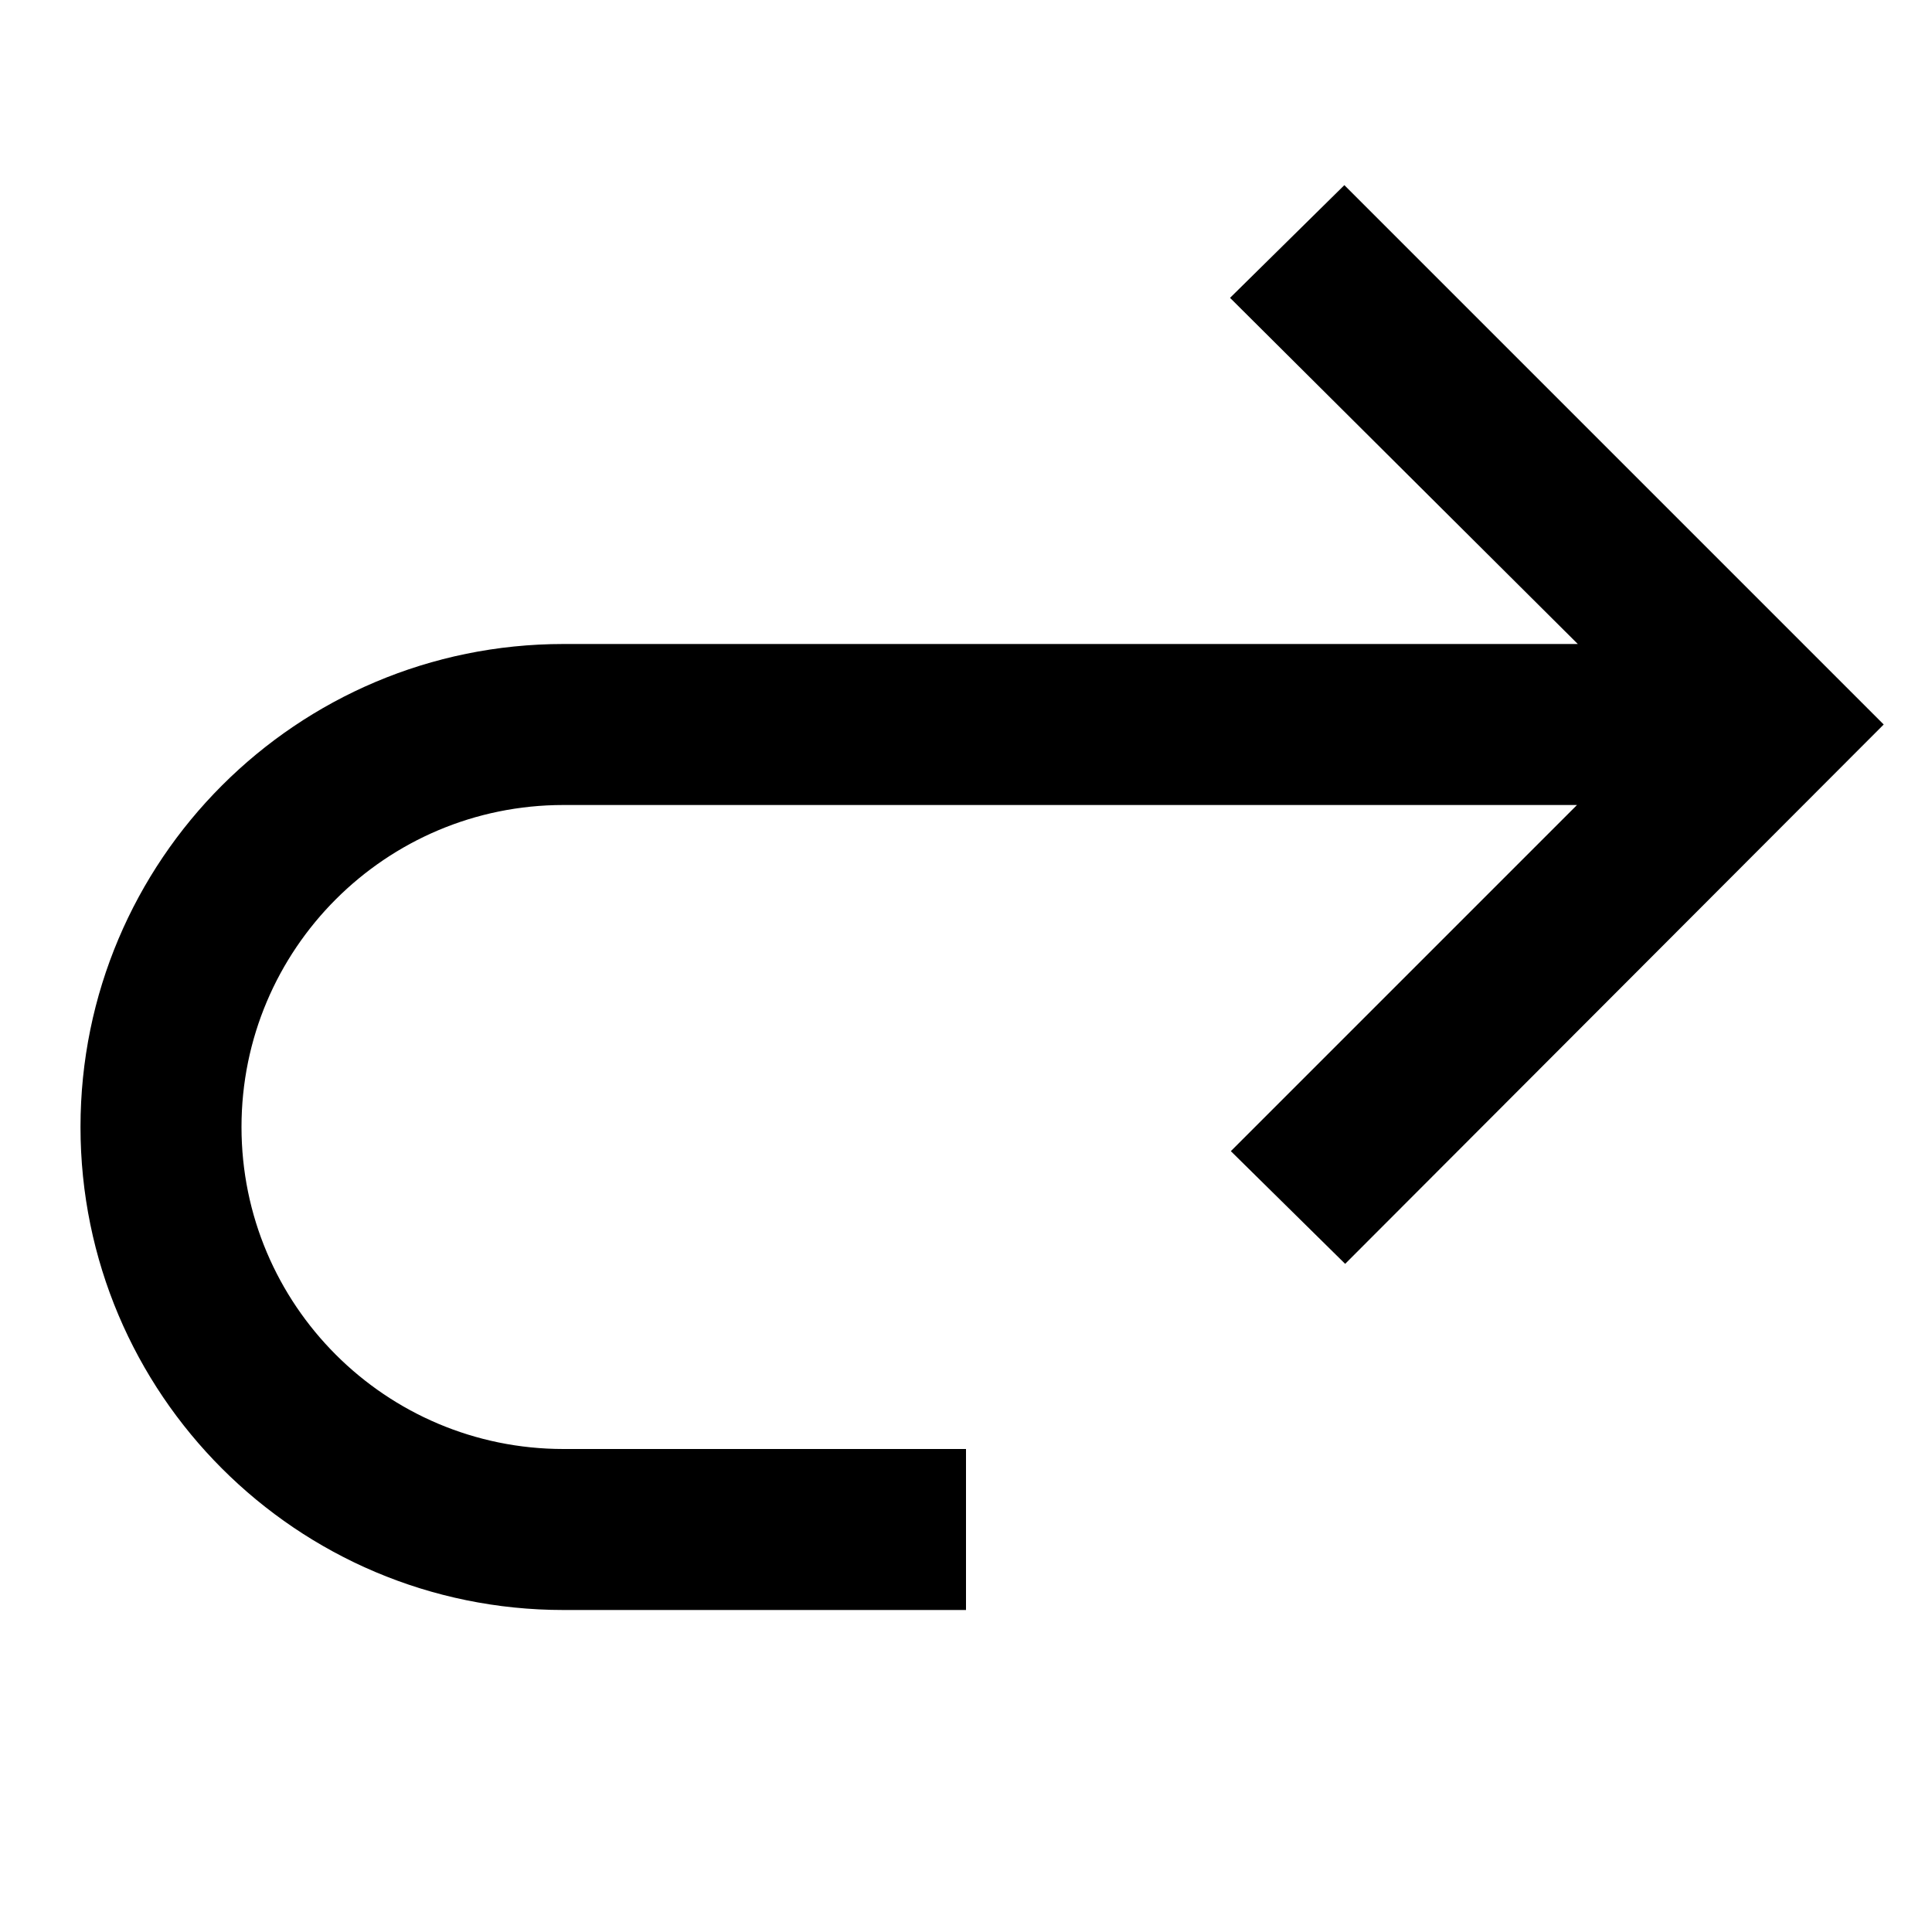
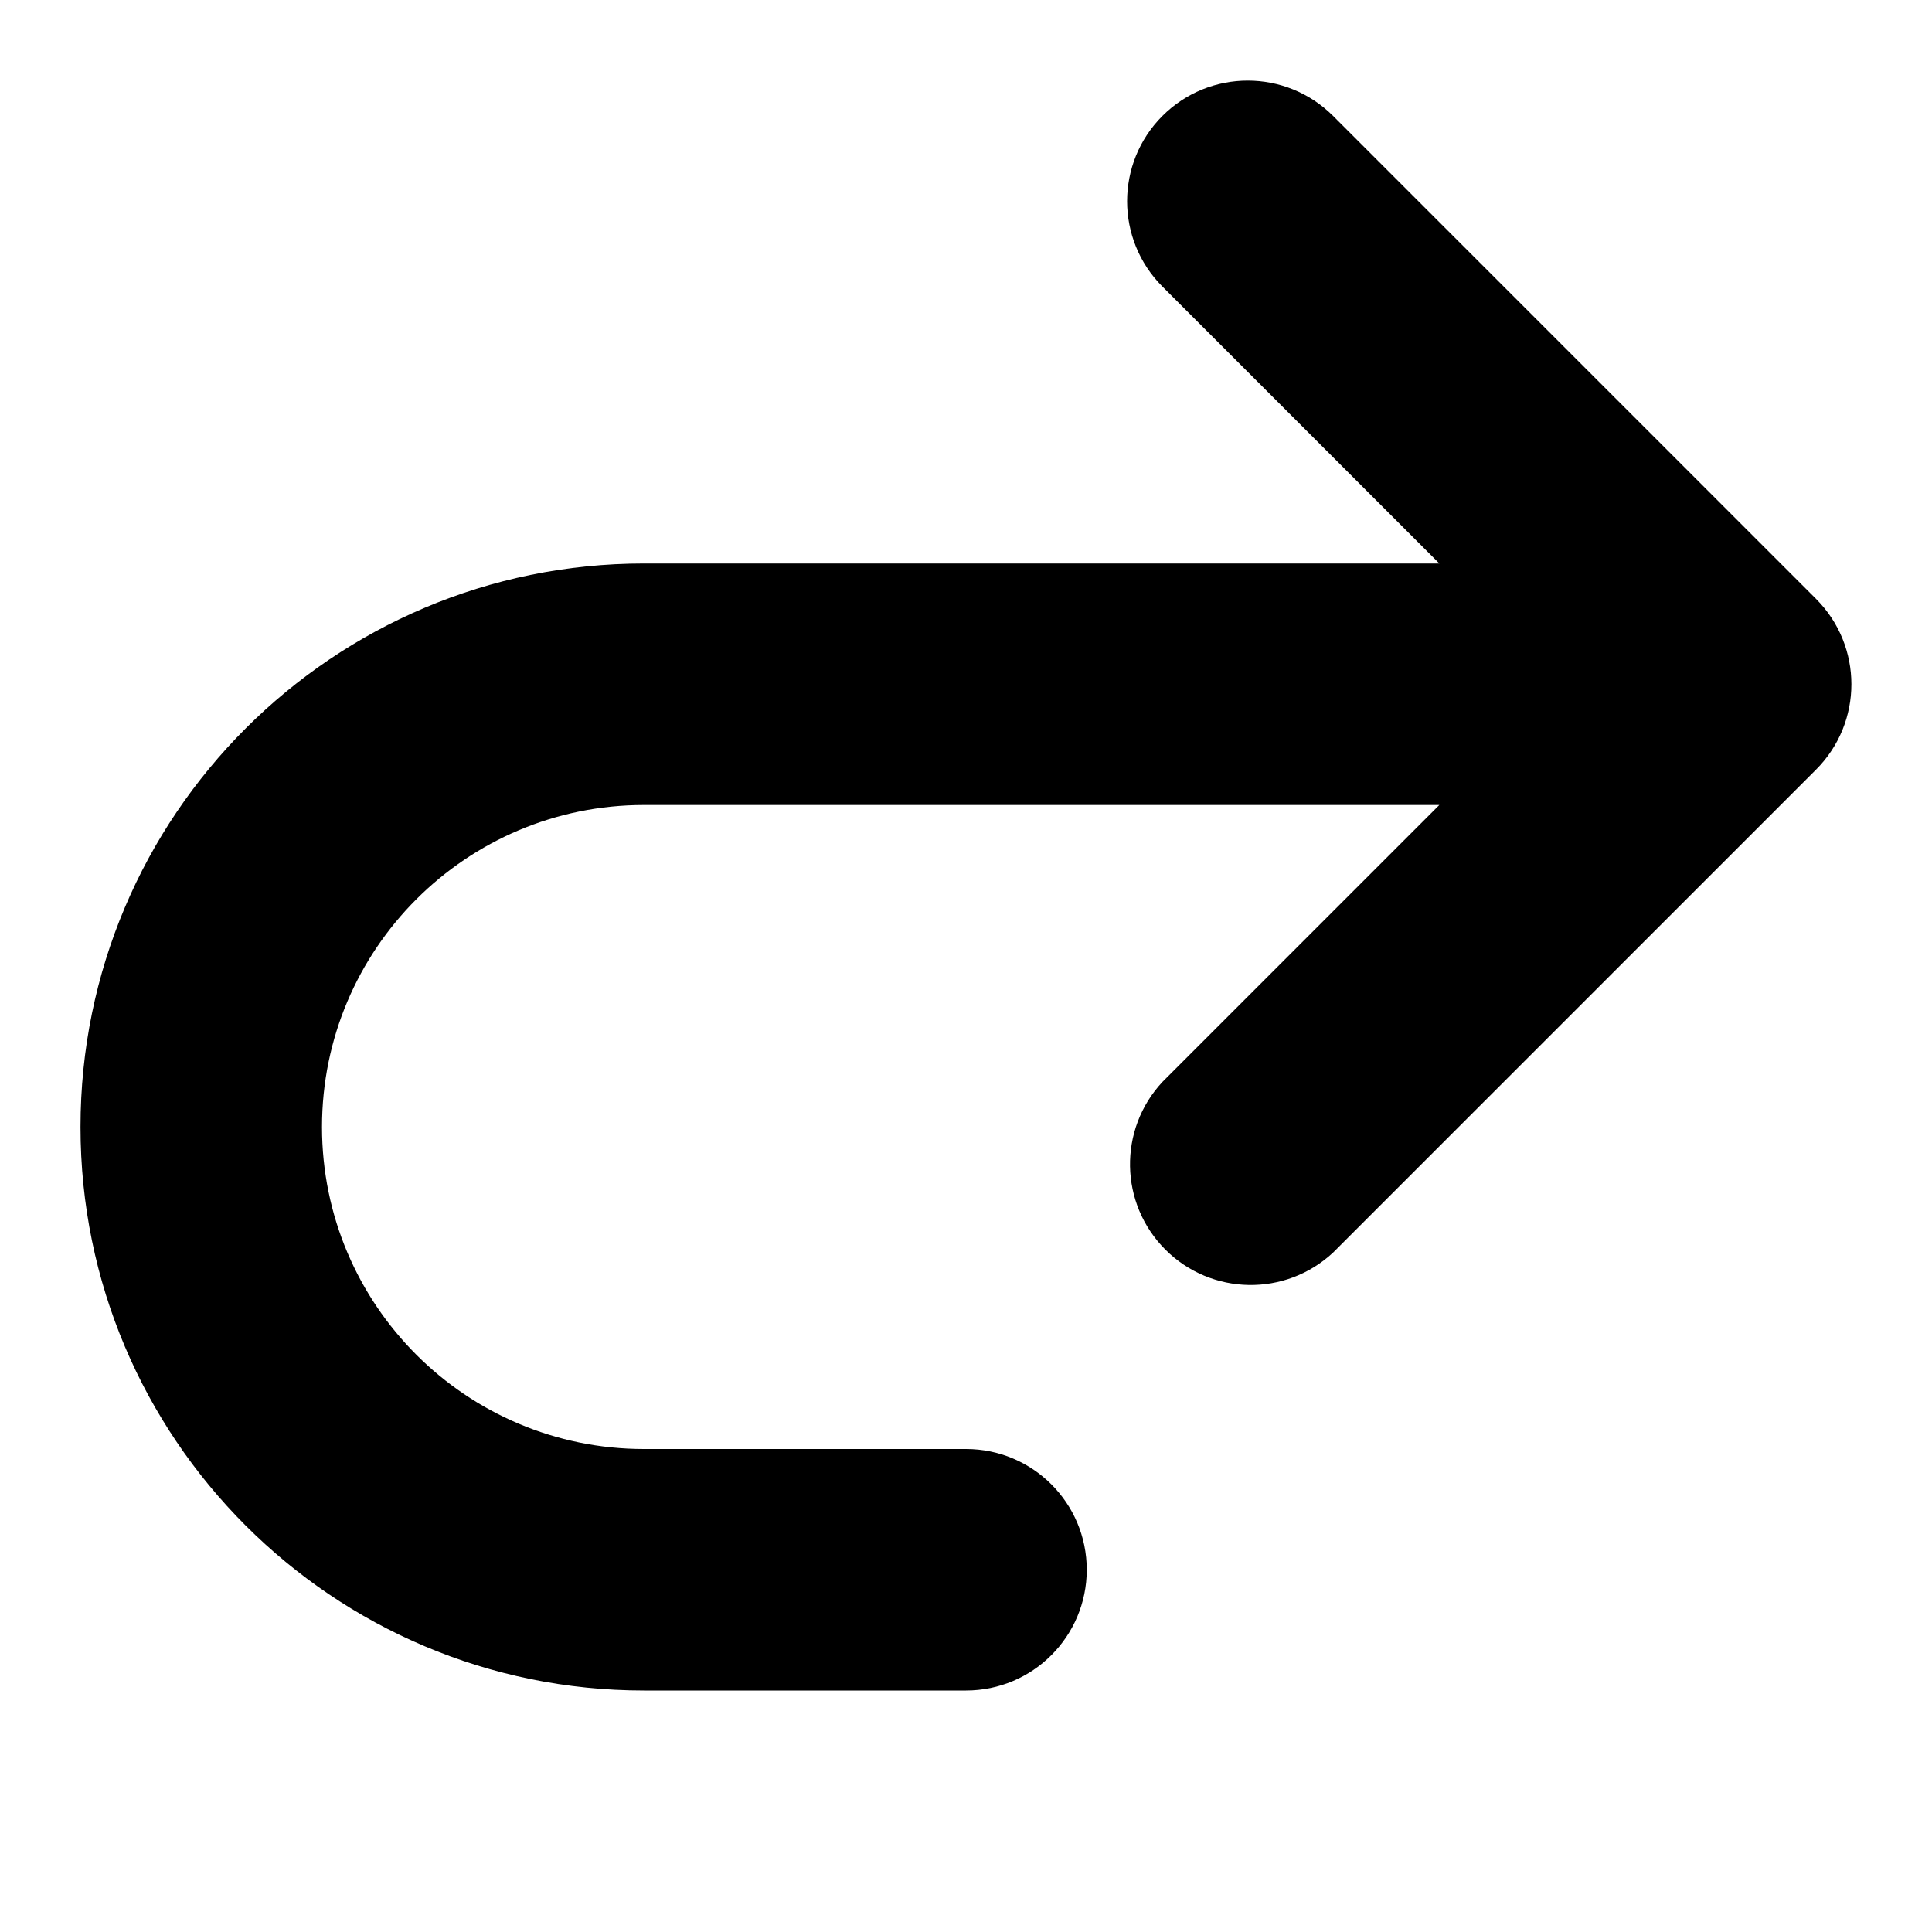
<svg xmlns="http://www.w3.org/2000/svg" width="24" height="24">
-   <path d="m19.59 10-4.3 4.3 1.42 1.4L23.4 9l-6.7-6.7-1.42 1.4L19.6 8H7a6 6 0 0 0 0 12h5v-2H7a4 4 0 0 1 0-8z" />
+   <path d="M14.44 1.44a1.5 1.5 0 0 0 0 2.12L17.88 7H8a7 7 0 1 0 0 14h4a1.5 1.5 0 0 0 0-3H8a4 4 0 1 1 0-8h9.88l-3.44 3.44a1.5 1.5 0 0 0 2.12 2.12l6-6a1.5 1.5 0 0 0 0-2.12l-6-6a1.5 1.5 0 0 0-2.12 0" />
</svg>
